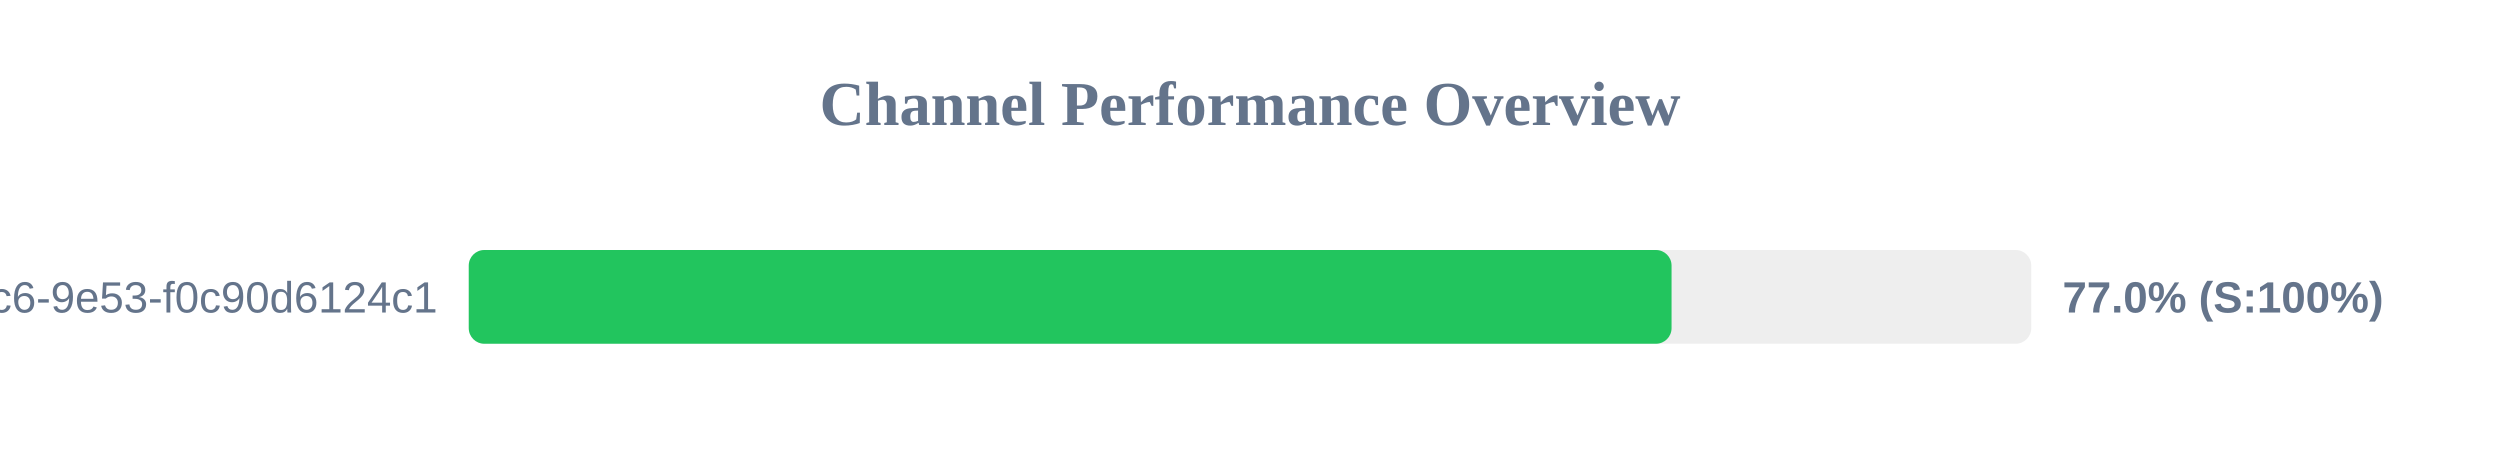
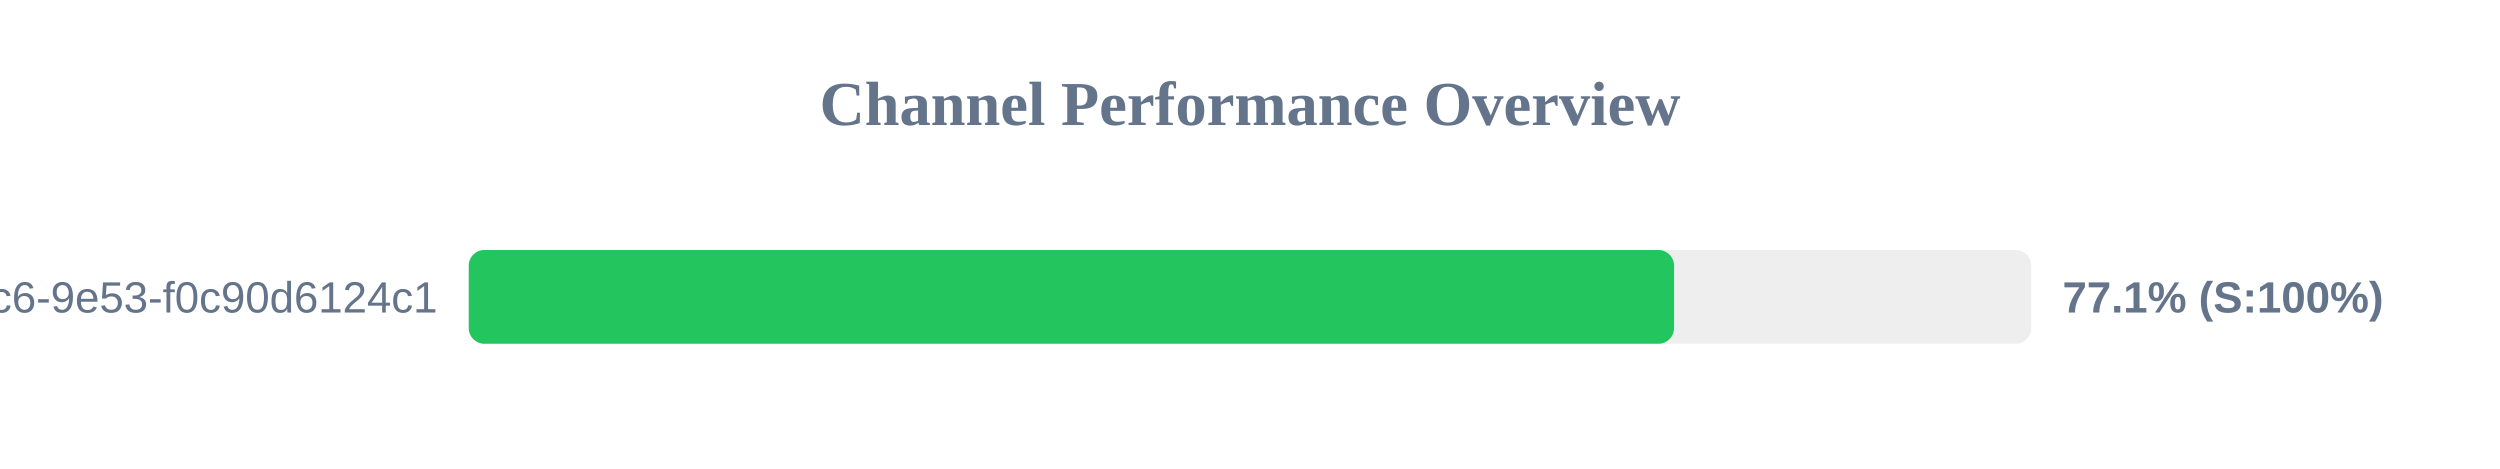
<svg xmlns="http://www.w3.org/2000/svg" width="800" height="150" version="1.1">
  <style>
        .row { font: 14px Arial; fill: #64748b; }
        .score { font: bold 14px Arial; fill: #64748b; }
    </style>
  <text x="400" y="40" text-anchor="middle" font-size="20px" font-weight="bold" fill="#64748b">Channel Performance Overview</text>
  <rect x="150" y="80" width="500" height="30" fill="#eee" rx="5" />
-   <rect x="150" y="80" width="384.9" height="30" fill="#22c55e" rx="5" />
+   <rect x="150" y="80" width="385.7" height="30" fill="#22c55e" rx="5" />
  <text x="140" y="100" text-anchor="end" class="row">?uuid=4685eb2a-5ddb-4dc6-9e53-f0c90d6124c1</text>
-   <text x="660" y="100" text-anchor="start" class="score">77.0% (S:100%)</text>
+   <text x="660" y="100" text-anchor="start" class="score">77.1% (S:100%)</text>
</svg>
